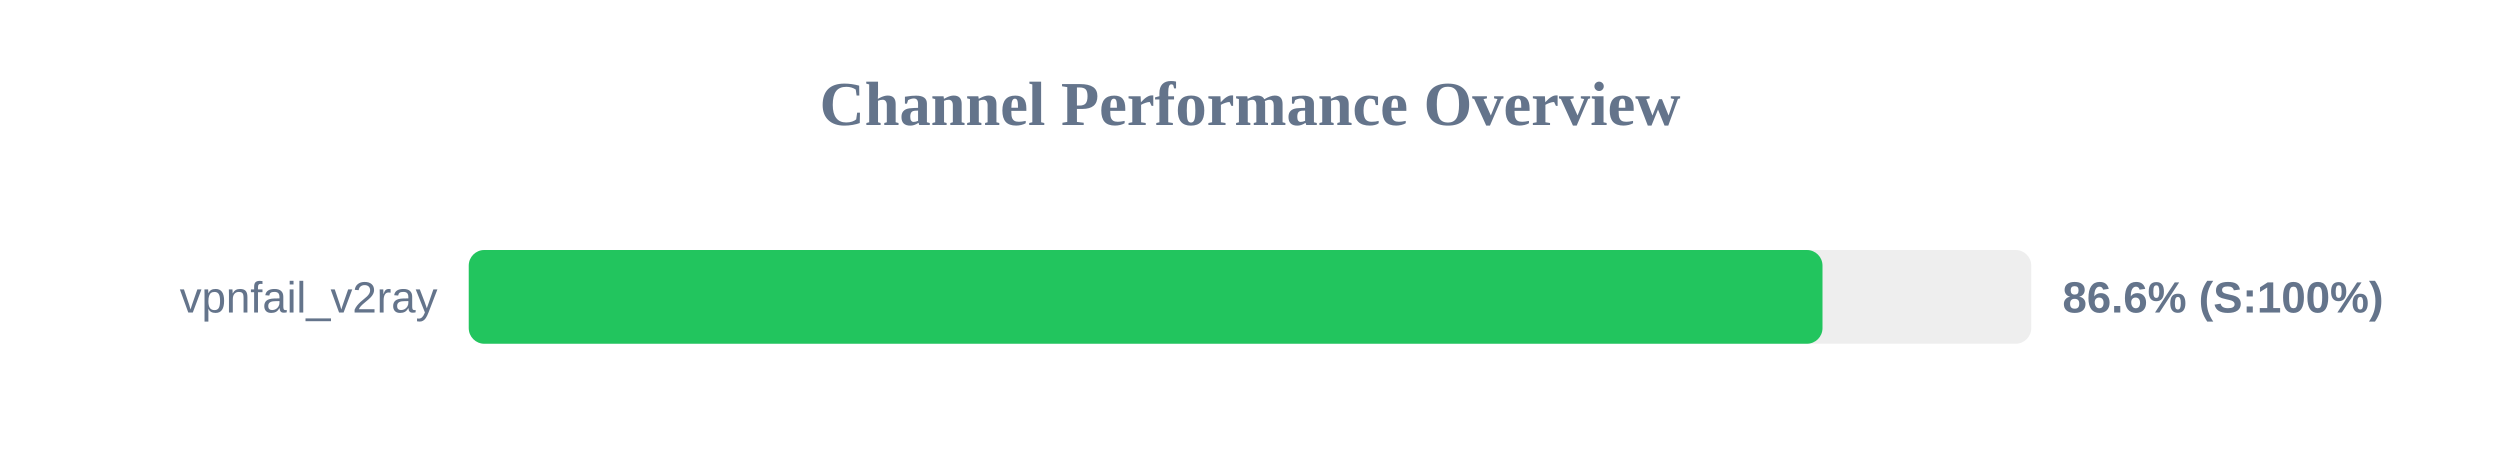
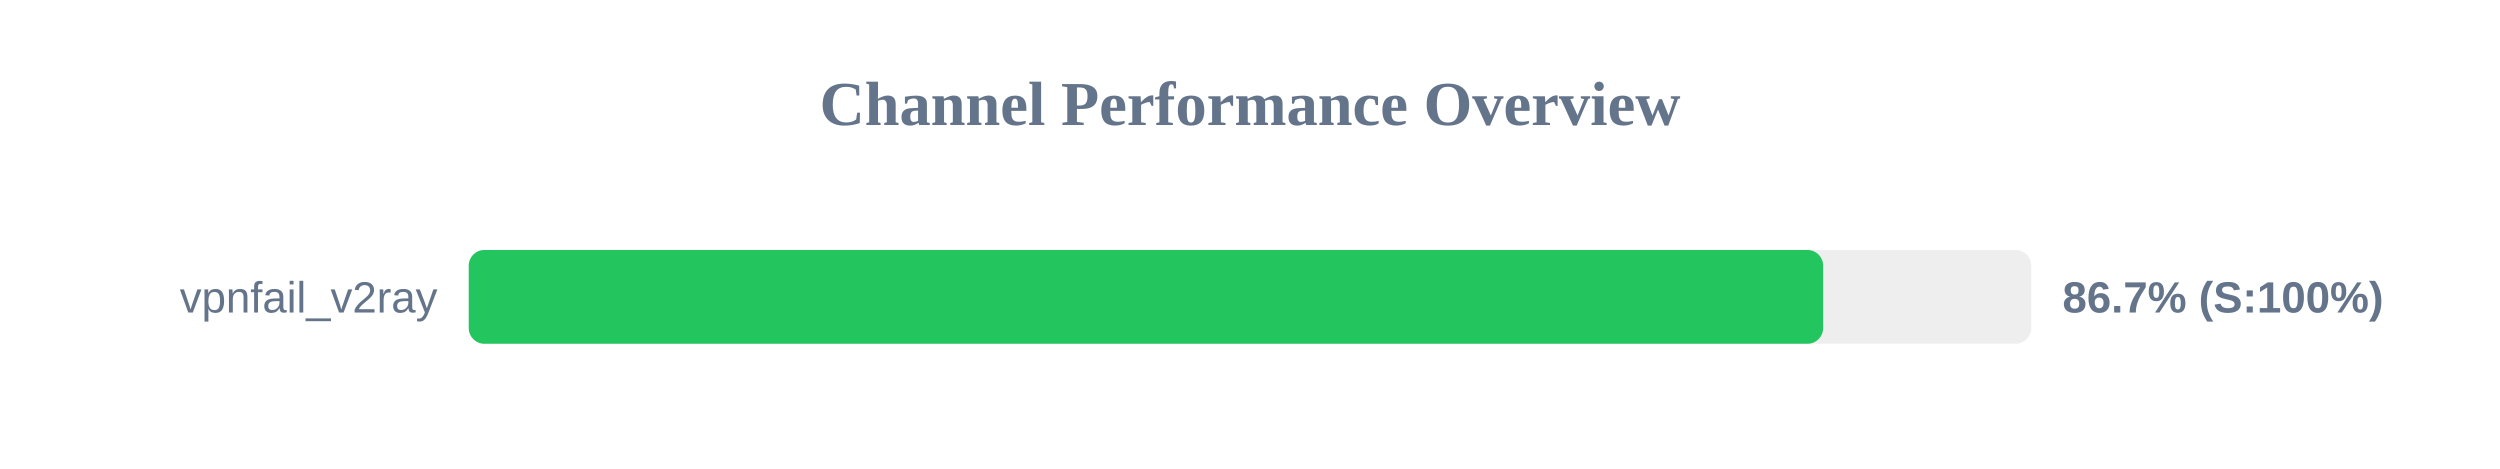
<svg xmlns="http://www.w3.org/2000/svg" width="800" height="150" version="1.1">
  <style>
        .row { font: 14px Arial; fill: #64748b; }
        .score { font: bold 14px Arial; fill: #64748b; }
    </style>
  <text x="400" y="40" text-anchor="middle" font-size="20px" font-weight="bold" fill="#64748b">Channel Performance Overview</text>
  <rect x="150" y="80" width="500" height="30" fill="#eee" rx="5" />
-   <rect x="150" y="80" width="433.2" height="30" fill="#22c55e" rx="5" />
+   <rect x="150" y="80" width="433.4" height="30" fill="#22c55e" rx="5" />
  <text x="140" y="100" text-anchor="end" class="row">vpnfail_v2ray</text>
-   <text x="660" y="100" text-anchor="start" class="score">86.6% (S:100%)</text>
+   <text x="660" y="100" text-anchor="start" class="score">86.7% (S:100%)</text>
</svg>
